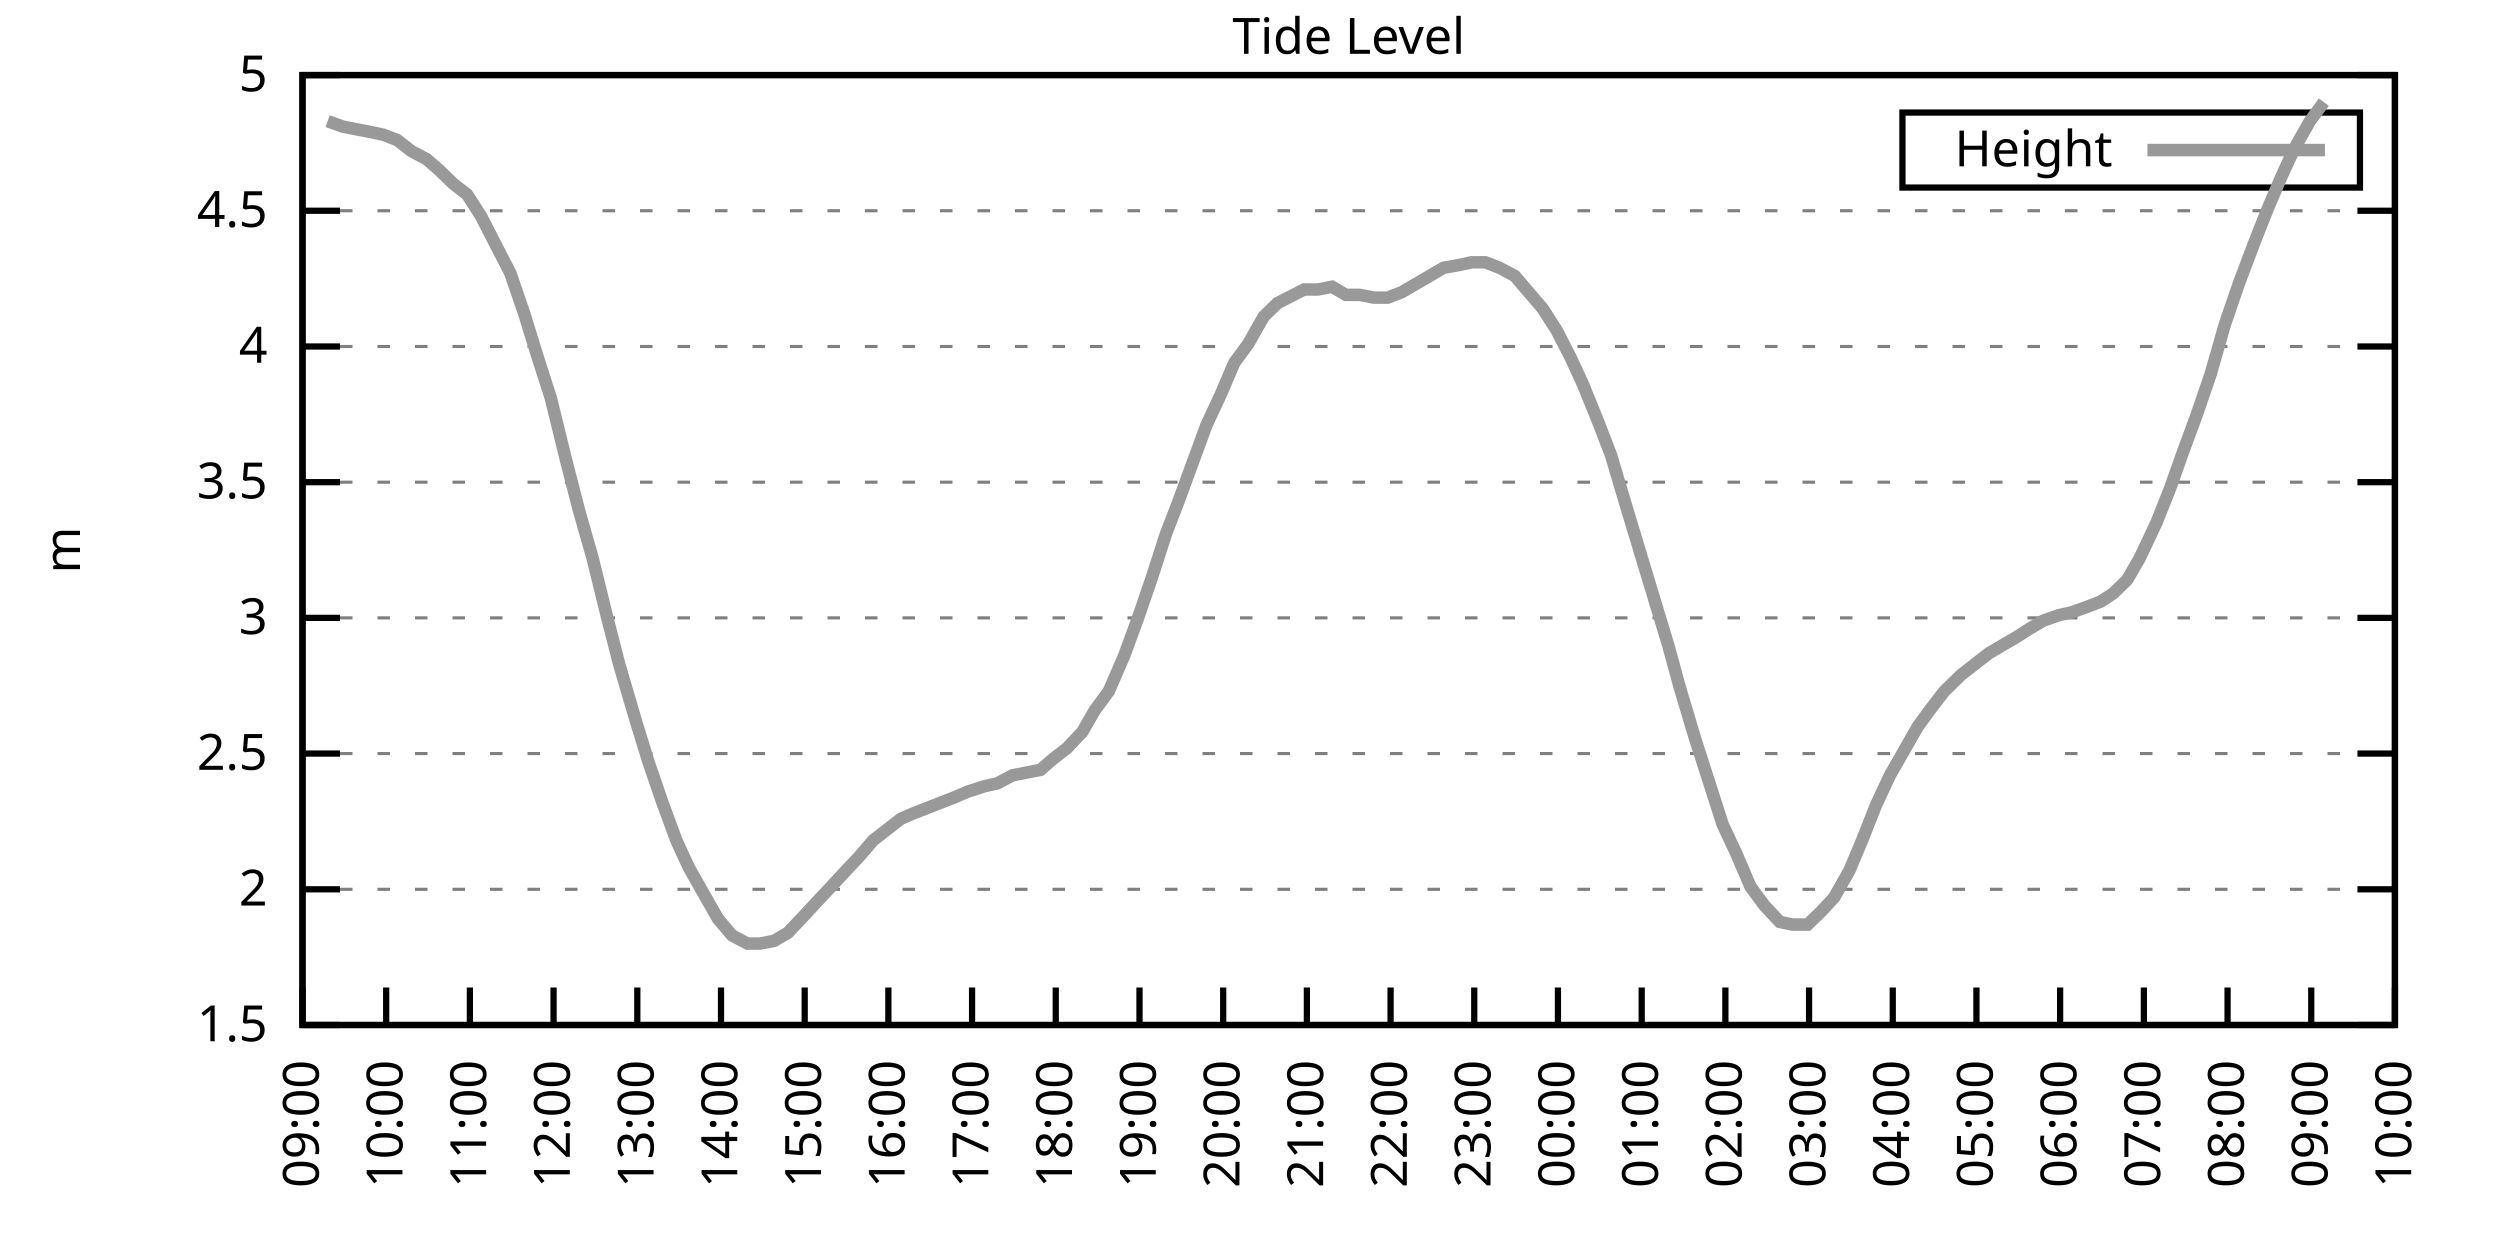
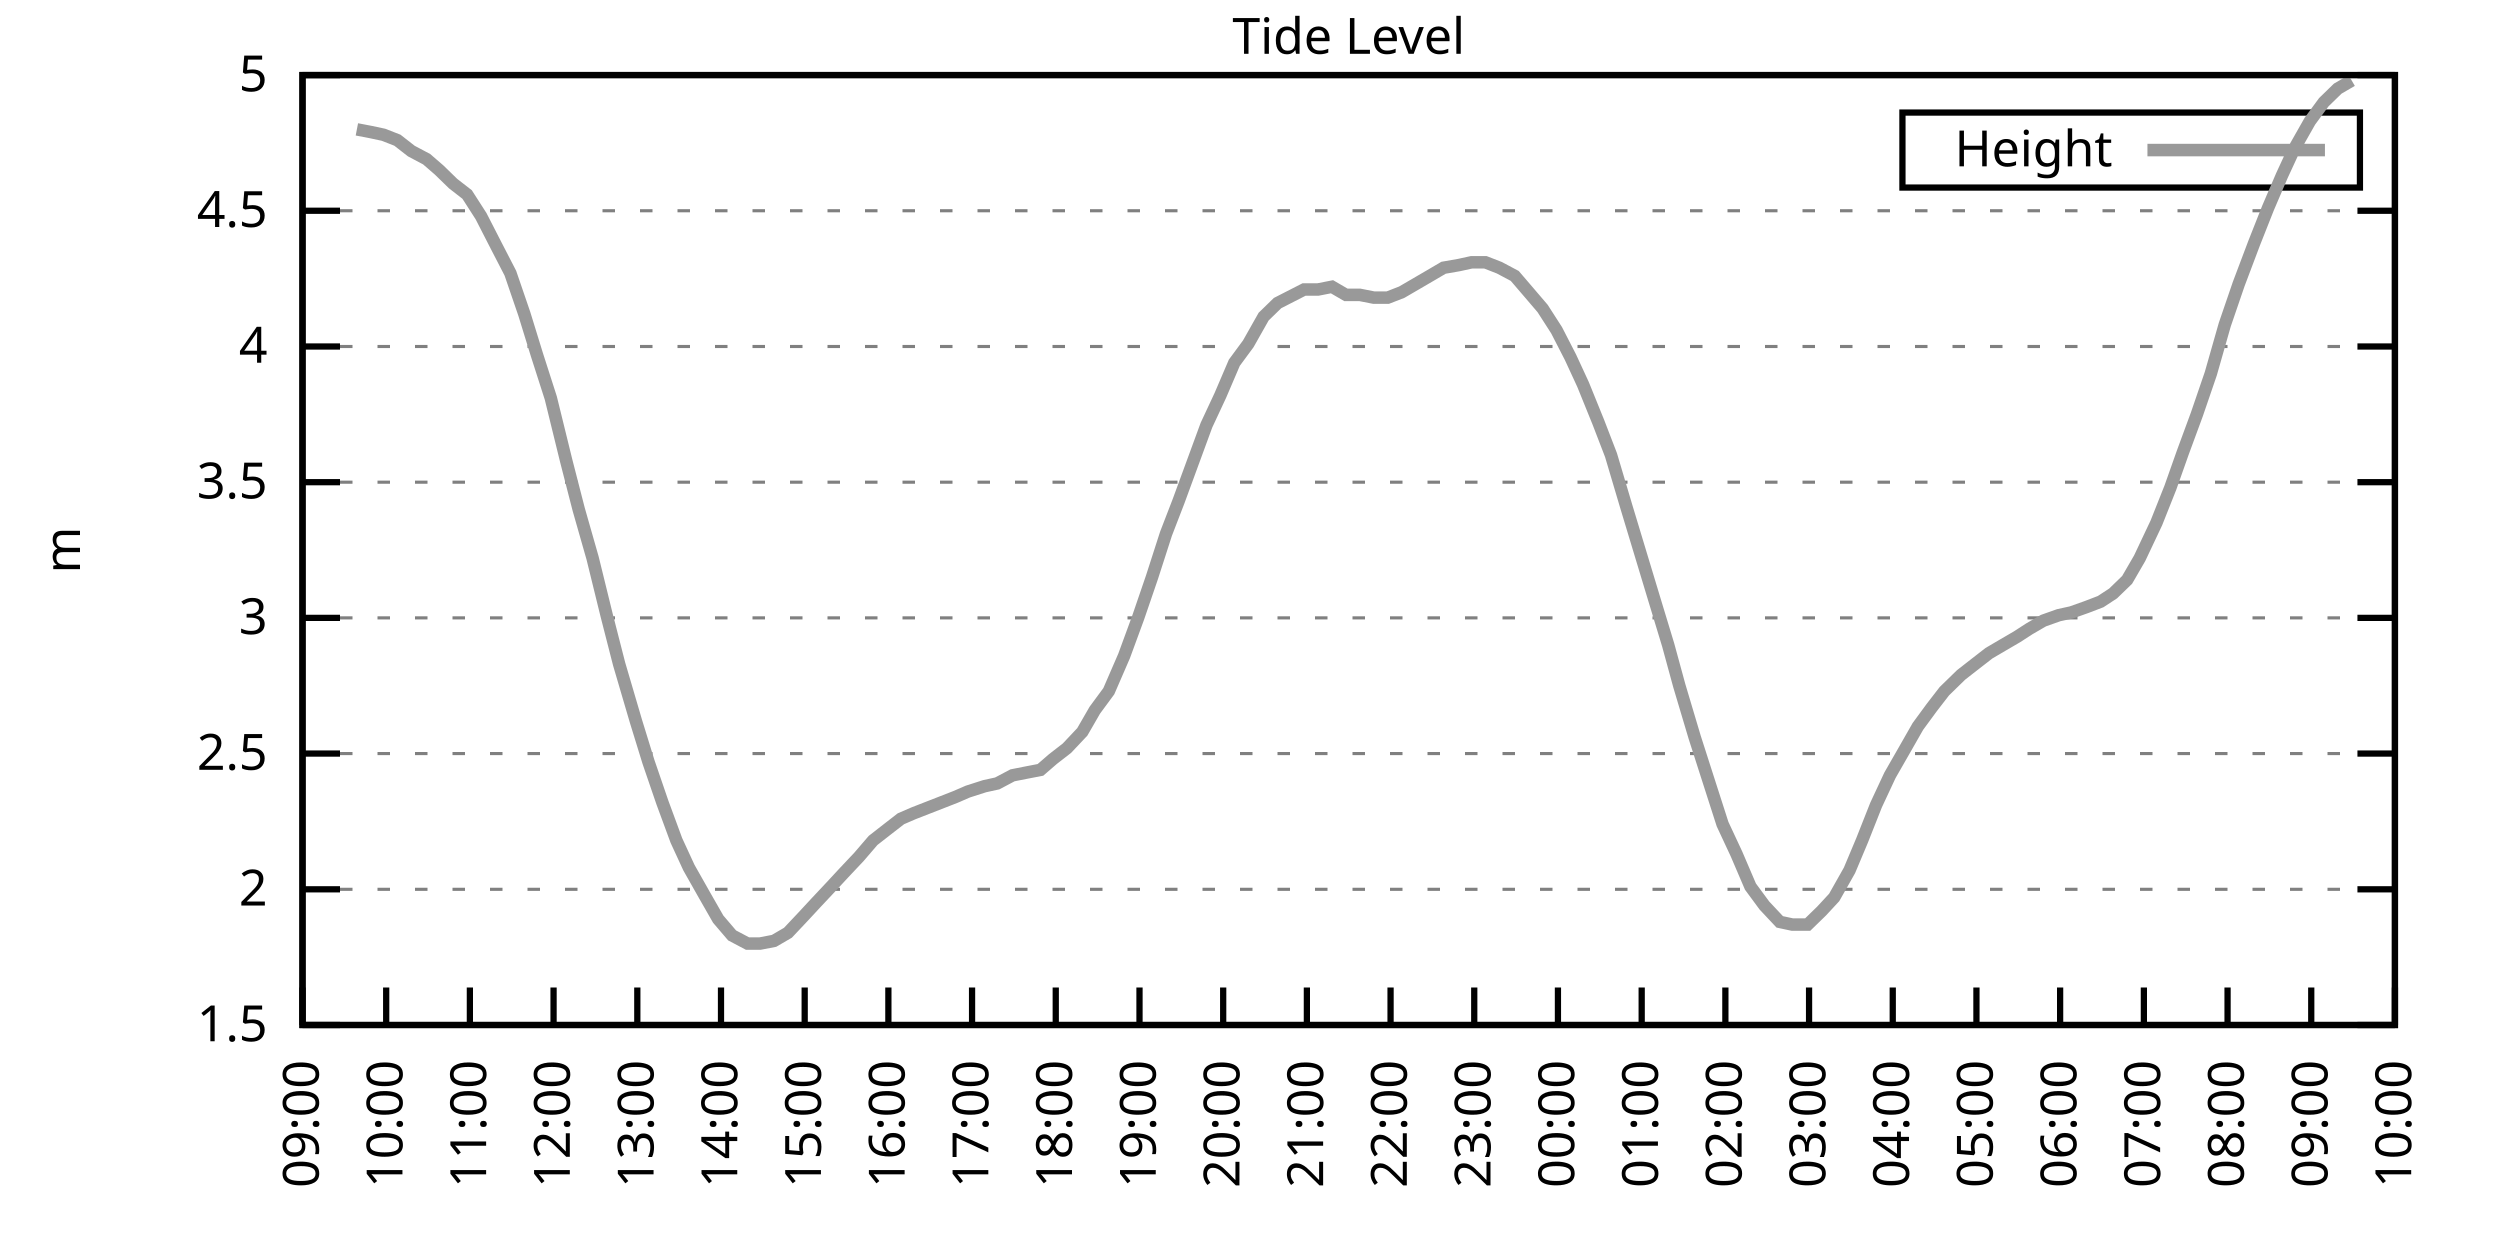
<svg xmlns="http://www.w3.org/2000/svg" xmlns:xlink="http://www.w3.org/1999/xlink" width="400" height="200" viewBox="0 0 400 200">
  <g id="gnuplot_canvas">
    <rect x="0" y="0" width="400" height="200" fill="none" />
    <defs>
      <circle id="gpDot" r="0.5" stroke-width="0.5" stroke="currentColor" />
      <path id="gpPt0" stroke-width="0.333" stroke="currentColor" d="M-1,0 h2 M0,-1 v2" />
      <path id="gpPt1" stroke-width="0.333" stroke="currentColor" d="M-1,-1 L1,1 M1,-1 L-1,1" />
      <path id="gpPt2" stroke-width="0.333" stroke="currentColor" d="M-1,0 L1,0 M0,-1 L0,1 M-1,-1 L1,1 M-1,1 L1,-1" />
      <rect id="gpPt3" stroke-width="0.333" stroke="currentColor" x="-1" y="-1" width="2" height="2" />
      <rect id="gpPt4" stroke-width="0.333" stroke="currentColor" fill="currentColor" x="-1" y="-1" width="2" height="2" />
      <circle id="gpPt5" stroke-width="0.333" stroke="currentColor" cx="0" cy="0" r="1" />
      <use xlink:href="#gpPt5" id="gpPt6" fill="currentColor" stroke="none" />
      <path id="gpPt7" stroke-width="0.333" stroke="currentColor" d="M0,-1.33 L-1.33,0.67 L1.33,0.67 z" />
      <use xlink:href="#gpPt7" id="gpPt8" fill="currentColor" stroke="none" />
      <use xlink:href="#gpPt7" id="gpPt9" stroke="currentColor" transform="rotate(180)" />
      <use xlink:href="#gpPt9" id="gpPt10" fill="currentColor" stroke="none" />
      <use xlink:href="#gpPt3" id="gpPt11" stroke="currentColor" transform="rotate(45)" />
      <use xlink:href="#gpPt11" id="gpPt12" fill="currentColor" stroke="none" />
      <path id="gpPt13" stroke-width="0.333" stroke="currentColor" d="M0,1.330 L1.265,0.411 L0.782,-1.067 L-0.782,-1.076 L-1.265,0.411 z" />
      <use xlink:href="#gpPt13" id="gpPt14" fill="currentColor" stroke="none" />
      <filter id="textbox" filterUnits="objectBoundingBox" x="0" y="0" height="1" width="1">
        <feFlood flood-color="white" flood-opacity="1" result="bgnd" />
        <feComposite in="SourceGraphic" in2="bgnd" operator="atop" />
      </filter>
      <filter id="greybox" filterUnits="objectBoundingBox" x="0" y="0" height="1" width="1">
        <feFlood flood-color="lightgrey" flood-opacity="1" result="grey" />
        <feComposite in="SourceGraphic" in2="grey" operator="atop" />
      </filter>
    </defs>
    <g fill="none" color="white" stroke="currentColor" stroke-width="1.00" stroke-linecap="butt" stroke-linejoin="miter">
</g>
    <g fill="none" color="black" stroke="currentColor" stroke-width="1.00" stroke-linecap="butt" stroke-linejoin="miter">
      <g stroke="none" shape-rendering="crispEdges">
        <polygon fill="rgb(255, 255, 255)" points="48.40,164.00 383.18,164.00 383.18,12.02 48.40,12.02 " />
      </g>
    </g>
    <g fill="none" color="black" stroke="currentColor" stroke-width="1.00" stroke-linecap="butt" stroke-linejoin="miter">
</g>
    <g fill="none" color="black" stroke="black" stroke-width="0.50" stroke-linecap="butt" stroke-linejoin="miter">
</g>
    <g fill="none" color="gray" stroke="currentColor" stroke-width="0.50" stroke-linecap="butt" stroke-linejoin="miter">
      <path stroke="gray" stroke-dasharray="2,4" class="gridline" d="M48.40,164.00 L383.19,164.00  " />
    </g>
    <g fill="none" color="gray" stroke="gray" stroke-width="1.00" stroke-linecap="butt" stroke-linejoin="miter">
</g>
    <g fill="none" color="black" stroke="currentColor" stroke-width="1.00" stroke-linecap="butt" stroke-linejoin="miter">
      <path stroke="black" d="M48.40,164.00 L54.40,164.00 M383.19,164.00 L377.19,164.00  " />
      <g transform="translate(42.80,166.60)" stroke="none" fill="black" font-family="Sans" font-size="8.00" text-anchor="end">
        <text>
          <tspan font-family="Sans"> 1.5</tspan>
        </text>
      </g>
    </g>
    <g fill="none" color="black" stroke="currentColor" stroke-width="1.00" stroke-linecap="butt" stroke-linejoin="miter">
</g>
    <g fill="none" color="black" stroke="black" stroke-width="0.50" stroke-linecap="butt" stroke-linejoin="miter">
</g>
    <g fill="none" color="gray" stroke="currentColor" stroke-width="0.50" stroke-linecap="butt" stroke-linejoin="miter">
      <path stroke="gray" stroke-dasharray="2,4" class="gridline" d="M48.40,142.29 L383.19,142.29  " />
    </g>
    <g fill="none" color="gray" stroke="gray" stroke-width="1.00" stroke-linecap="butt" stroke-linejoin="miter">
</g>
    <g fill="none" color="black" stroke="currentColor" stroke-width="1.00" stroke-linecap="butt" stroke-linejoin="miter">
      <path stroke="black" d="M48.40,142.29 L54.40,142.29 M383.19,142.29 L377.19,142.29  " />
      <g transform="translate(42.80,144.89)" stroke="none" fill="black" font-family="Sans" font-size="8.00" text-anchor="end">
        <text>
          <tspan font-family="Sans"> 2</tspan>
        </text>
      </g>
    </g>
    <g fill="none" color="black" stroke="currentColor" stroke-width="1.00" stroke-linecap="butt" stroke-linejoin="miter">
</g>
    <g fill="none" color="black" stroke="black" stroke-width="0.50" stroke-linecap="butt" stroke-linejoin="miter">
</g>
    <g fill="none" color="gray" stroke="currentColor" stroke-width="0.50" stroke-linecap="butt" stroke-linejoin="miter">
      <path stroke="gray" stroke-dasharray="2,4" class="gridline" d="M48.40,120.57 L383.19,120.57  " />
    </g>
    <g fill="none" color="gray" stroke="gray" stroke-width="1.00" stroke-linecap="butt" stroke-linejoin="miter">
</g>
    <g fill="none" color="black" stroke="currentColor" stroke-width="1.00" stroke-linecap="butt" stroke-linejoin="miter">
      <path stroke="black" d="M48.40,120.57 L54.40,120.57 M383.19,120.57 L377.19,120.57  " />
      <g transform="translate(42.80,123.17)" stroke="none" fill="black" font-family="Sans" font-size="8.00" text-anchor="end">
        <text>
          <tspan font-family="Sans"> 2.5</tspan>
        </text>
      </g>
    </g>
    <g fill="none" color="black" stroke="currentColor" stroke-width="1.00" stroke-linecap="butt" stroke-linejoin="miter">
</g>
    <g fill="none" color="black" stroke="black" stroke-width="0.50" stroke-linecap="butt" stroke-linejoin="miter">
</g>
    <g fill="none" color="gray" stroke="currentColor" stroke-width="0.50" stroke-linecap="butt" stroke-linejoin="miter">
      <path stroke="gray" stroke-dasharray="2,4" class="gridline" d="M48.40,98.86 L383.19,98.86  " />
    </g>
    <g fill="none" color="gray" stroke="gray" stroke-width="1.00" stroke-linecap="butt" stroke-linejoin="miter">
</g>
    <g fill="none" color="black" stroke="currentColor" stroke-width="1.00" stroke-linecap="butt" stroke-linejoin="miter">
      <path stroke="black" d="M48.40,98.86 L54.40,98.86 M383.19,98.86 L377.19,98.86  " />
      <g transform="translate(42.80,101.46)" stroke="none" fill="black" font-family="Sans" font-size="8.00" text-anchor="end">
        <text>
          <tspan font-family="Sans"> 3</tspan>
        </text>
      </g>
    </g>
    <g fill="none" color="black" stroke="currentColor" stroke-width="1.00" stroke-linecap="butt" stroke-linejoin="miter">
</g>
    <g fill="none" color="black" stroke="black" stroke-width="0.50" stroke-linecap="butt" stroke-linejoin="miter">
</g>
    <g fill="none" color="gray" stroke="currentColor" stroke-width="0.50" stroke-linecap="butt" stroke-linejoin="miter">
      <path stroke="gray" stroke-dasharray="2,4" class="gridline" d="M48.40,77.15 L383.19,77.15  " />
    </g>
    <g fill="none" color="gray" stroke="gray" stroke-width="1.00" stroke-linecap="butt" stroke-linejoin="miter">
</g>
    <g fill="none" color="black" stroke="currentColor" stroke-width="1.00" stroke-linecap="butt" stroke-linejoin="miter">
      <path stroke="black" d="M48.40,77.15 L54.40,77.15 M383.19,77.15 L377.19,77.15  " />
      <g transform="translate(42.80,79.75)" stroke="none" fill="black" font-family="Sans" font-size="8.00" text-anchor="end">
        <text>
          <tspan font-family="Sans"> 3.5</tspan>
        </text>
      </g>
    </g>
    <g fill="none" color="black" stroke="currentColor" stroke-width="1.00" stroke-linecap="butt" stroke-linejoin="miter">
</g>
    <g fill="none" color="black" stroke="black" stroke-width="0.50" stroke-linecap="butt" stroke-linejoin="miter">
</g>
    <g fill="none" color="gray" stroke="currentColor" stroke-width="0.50" stroke-linecap="butt" stroke-linejoin="miter">
      <path stroke="gray" stroke-dasharray="2,4" class="gridline" d="M48.40,55.44 L383.19,55.44  " />
    </g>
    <g fill="none" color="gray" stroke="gray" stroke-width="1.00" stroke-linecap="butt" stroke-linejoin="miter">
</g>
    <g fill="none" color="black" stroke="currentColor" stroke-width="1.00" stroke-linecap="butt" stroke-linejoin="miter">
      <path stroke="black" d="M48.40,55.44 L54.40,55.44 M383.19,55.44 L377.19,55.44  " />
      <g transform="translate(42.80,58.04)" stroke="none" fill="black" font-family="Sans" font-size="8.00" text-anchor="end">
        <text>
          <tspan font-family="Sans"> 4</tspan>
        </text>
      </g>
    </g>
    <g fill="none" color="black" stroke="currentColor" stroke-width="1.00" stroke-linecap="butt" stroke-linejoin="miter">
</g>
    <g fill="none" color="black" stroke="black" stroke-width="0.50" stroke-linecap="butt" stroke-linejoin="miter">
</g>
    <g fill="none" color="gray" stroke="currentColor" stroke-width="0.50" stroke-linecap="butt" stroke-linejoin="miter">
      <path stroke="gray" stroke-dasharray="2,4" class="gridline" d="M48.40,33.72 L383.19,33.72  " />
    </g>
    <g fill="none" color="gray" stroke="gray" stroke-width="1.00" stroke-linecap="butt" stroke-linejoin="miter">
</g>
    <g fill="none" color="black" stroke="currentColor" stroke-width="1.00" stroke-linecap="butt" stroke-linejoin="miter">
      <path stroke="black" d="M48.40,33.72 L54.40,33.72 M383.19,33.72 L377.19,33.72  " />
      <g transform="translate(42.80,36.32)" stroke="none" fill="black" font-family="Sans" font-size="8.00" text-anchor="end">
        <text>
          <tspan font-family="Sans"> 4.5</tspan>
        </text>
      </g>
    </g>
    <g fill="none" color="black" stroke="currentColor" stroke-width="1.00" stroke-linecap="butt" stroke-linejoin="miter">
</g>
    <g fill="none" color="black" stroke="black" stroke-width="0.50" stroke-linecap="butt" stroke-linejoin="miter">
</g>
    <g fill="none" color="gray" stroke="currentColor" stroke-width="0.50" stroke-linecap="butt" stroke-linejoin="miter">
      <path stroke="gray" stroke-dasharray="2,4" class="gridline" d="M48.40,12.01 L383.19,12.01  " />
    </g>
    <g fill="none" color="gray" stroke="gray" stroke-width="1.00" stroke-linecap="butt" stroke-linejoin="miter">
</g>
    <g fill="none" color="black" stroke="currentColor" stroke-width="1.00" stroke-linecap="butt" stroke-linejoin="miter">
      <path stroke="black" d="M48.40,12.01 L54.40,12.01 M383.19,12.01 L377.19,12.01  " />
      <g transform="translate(42.80,14.61)" stroke="none" fill="black" font-family="Sans" font-size="8.00" text-anchor="end">
        <text>
          <tspan font-family="Sans"> 5</tspan>
        </text>
      </g>
    </g>
    <g fill="none" color="black" stroke="currentColor" stroke-width="1.00" stroke-linecap="butt" stroke-linejoin="miter">
      <path stroke="black" d="M48.40,164.00 L48.40,158.00  " />
      <g transform="translate(51.00,169.60) rotate(270.00)" stroke="none" fill="black" font-family="Sans" font-size="8.00" text-anchor="end">
        <text>
          <tspan font-family="Sans">09:00</tspan>
        </text>
      </g>
    </g>
    <g fill="none" color="black" stroke="currentColor" stroke-width="1.00" stroke-linecap="butt" stroke-linejoin="miter">
      <path stroke="black" d="M61.79,164.00 L61.79,158.00  " />
      <g transform="translate(64.39,169.60) rotate(270.00)" stroke="none" fill="black" font-family="Sans" font-size="8.00" text-anchor="end">
        <text>
          <tspan font-family="Sans">10:00</tspan>
        </text>
      </g>
    </g>
    <g fill="none" color="black" stroke="currentColor" stroke-width="1.00" stroke-linecap="butt" stroke-linejoin="miter">
      <path stroke="black" d="M75.18,164.00 L75.18,158.00  " />
      <g transform="translate(77.78,169.60) rotate(270.00)" stroke="none" fill="black" font-family="Sans" font-size="8.00" text-anchor="end">
        <text>
          <tspan font-family="Sans">11:00</tspan>
        </text>
      </g>
    </g>
    <g fill="none" color="black" stroke="currentColor" stroke-width="1.00" stroke-linecap="butt" stroke-linejoin="miter">
      <path stroke="black" d="M88.57,164.00 L88.57,158.00  " />
      <g transform="translate(91.17,169.60) rotate(270.00)" stroke="none" fill="black" font-family="Sans" font-size="8.00" text-anchor="end">
        <text>
          <tspan font-family="Sans">12:00</tspan>
        </text>
      </g>
    </g>
    <g fill="none" color="black" stroke="currentColor" stroke-width="1.00" stroke-linecap="butt" stroke-linejoin="miter">
      <path stroke="black" d="M101.97,164.00 L101.97,158.00  " />
      <g transform="translate(104.57,169.60) rotate(270.00)" stroke="none" fill="black" font-family="Sans" font-size="8.00" text-anchor="end">
        <text>
          <tspan font-family="Sans">13:00</tspan>
        </text>
      </g>
    </g>
    <g fill="none" color="black" stroke="currentColor" stroke-width="1.00" stroke-linecap="butt" stroke-linejoin="miter">
      <path stroke="black" d="M115.36,164.00 L115.36,158.00  " />
      <g transform="translate(117.96,169.60) rotate(270.00)" stroke="none" fill="black" font-family="Sans" font-size="8.00" text-anchor="end">
        <text>
          <tspan font-family="Sans">14:00</tspan>
        </text>
      </g>
    </g>
    <g fill="none" color="black" stroke="currentColor" stroke-width="1.00" stroke-linecap="butt" stroke-linejoin="miter">
      <path stroke="black" d="M128.75,164.00 L128.75,158.00  " />
      <g transform="translate(131.35,169.60) rotate(270.00)" stroke="none" fill="black" font-family="Sans" font-size="8.00" text-anchor="end">
        <text>
          <tspan font-family="Sans">15:00</tspan>
        </text>
      </g>
    </g>
    <g fill="none" color="black" stroke="currentColor" stroke-width="1.00" stroke-linecap="butt" stroke-linejoin="miter">
      <path stroke="black" d="M142.14,164.00 L142.14,158.00  " />
      <g transform="translate(144.74,169.60) rotate(270.00)" stroke="none" fill="black" font-family="Sans" font-size="8.00" text-anchor="end">
        <text>
          <tspan font-family="Sans">16:00</tspan>
        </text>
      </g>
    </g>
    <g fill="none" color="black" stroke="currentColor" stroke-width="1.00" stroke-linecap="butt" stroke-linejoin="miter">
      <path stroke="black" d="M155.53,164.00 L155.53,158.00  " />
      <g transform="translate(158.13,169.60) rotate(270.00)" stroke="none" fill="black" font-family="Sans" font-size="8.00" text-anchor="end">
        <text>
          <tspan font-family="Sans">17:00</tspan>
        </text>
      </g>
    </g>
    <g fill="none" color="black" stroke="currentColor" stroke-width="1.00" stroke-linecap="butt" stroke-linejoin="miter">
      <path stroke="black" d="M168.92,164.00 L168.92,158.00  " />
      <g transform="translate(171.52,169.60) rotate(270.00)" stroke="none" fill="black" font-family="Sans" font-size="8.00" text-anchor="end">
        <text>
          <tspan font-family="Sans">18:00</tspan>
        </text>
      </g>
    </g>
    <g fill="none" color="black" stroke="currentColor" stroke-width="1.00" stroke-linecap="butt" stroke-linejoin="miter">
      <path stroke="black" d="M182.32,164.00 L182.32,158.00  " />
      <g transform="translate(184.92,169.60) rotate(270.00)" stroke="none" fill="black" font-family="Sans" font-size="8.00" text-anchor="end">
        <text>
          <tspan font-family="Sans">19:00</tspan>
        </text>
      </g>
    </g>
    <g fill="none" color="black" stroke="currentColor" stroke-width="1.00" stroke-linecap="butt" stroke-linejoin="miter">
      <path stroke="black" d="M195.71,164.00 L195.71,158.00  " />
      <g transform="translate(198.31,169.60) rotate(270.00)" stroke="none" fill="black" font-family="Sans" font-size="8.00" text-anchor="end">
        <text>
          <tspan font-family="Sans">20:00</tspan>
        </text>
      </g>
    </g>
    <g fill="none" color="black" stroke="currentColor" stroke-width="1.00" stroke-linecap="butt" stroke-linejoin="miter">
      <path stroke="black" d="M209.10,164.00 L209.10,158.00  " />
      <g transform="translate(211.70,169.60) rotate(270.00)" stroke="none" fill="black" font-family="Sans" font-size="8.00" text-anchor="end">
        <text>
          <tspan font-family="Sans">21:00</tspan>
        </text>
      </g>
    </g>
    <g fill="none" color="black" stroke="currentColor" stroke-width="1.00" stroke-linecap="butt" stroke-linejoin="miter">
      <path stroke="black" d="M222.49,164.00 L222.49,158.00  " />
      <g transform="translate(225.09,169.60) rotate(270.00)" stroke="none" fill="black" font-family="Sans" font-size="8.00" text-anchor="end">
        <text>
          <tspan font-family="Sans">22:00</tspan>
        </text>
      </g>
    </g>
    <g fill="none" color="black" stroke="currentColor" stroke-width="1.00" stroke-linecap="butt" stroke-linejoin="miter">
      <path stroke="black" d="M235.88,164.00 L235.88,158.00  " />
      <g transform="translate(238.48,169.60) rotate(270.00)" stroke="none" fill="black" font-family="Sans" font-size="8.00" text-anchor="end">
        <text>
          <tspan font-family="Sans">23:00</tspan>
        </text>
      </g>
    </g>
    <g fill="none" color="black" stroke="currentColor" stroke-width="1.00" stroke-linecap="butt" stroke-linejoin="miter">
      <path stroke="black" d="M249.27,164.00 L249.27,158.00  " />
      <g transform="translate(251.87,169.60) rotate(270.00)" stroke="none" fill="black" font-family="Sans" font-size="8.00" text-anchor="end">
        <text>
          <tspan font-family="Sans">00:00</tspan>
        </text>
      </g>
    </g>
    <g fill="none" color="black" stroke="currentColor" stroke-width="1.00" stroke-linecap="butt" stroke-linejoin="miter">
      <path stroke="black" d="M262.67,164.00 L262.67,158.00  " />
      <g transform="translate(265.27,169.60) rotate(270.00)" stroke="none" fill="black" font-family="Sans" font-size="8.00" text-anchor="end">
        <text>
          <tspan font-family="Sans">01:00</tspan>
        </text>
      </g>
    </g>
    <g fill="none" color="black" stroke="currentColor" stroke-width="1.00" stroke-linecap="butt" stroke-linejoin="miter">
      <path stroke="black" d="M276.06,164.00 L276.06,158.00  " />
      <g transform="translate(278.66,169.60) rotate(270.00)" stroke="none" fill="black" font-family="Sans" font-size="8.00" text-anchor="end">
        <text>
          <tspan font-family="Sans">02:00</tspan>
        </text>
      </g>
    </g>
    <g fill="none" color="black" stroke="currentColor" stroke-width="1.00" stroke-linecap="butt" stroke-linejoin="miter">
      <path stroke="black" d="M289.45,164.00 L289.45,158.00  " />
      <g transform="translate(292.05,169.60) rotate(270.00)" stroke="none" fill="black" font-family="Sans" font-size="8.00" text-anchor="end">
        <text>
          <tspan font-family="Sans">03:00</tspan>
        </text>
      </g>
    </g>
    <g fill="none" color="black" stroke="currentColor" stroke-width="1.00" stroke-linecap="butt" stroke-linejoin="miter">
      <path stroke="black" d="M302.84,164.00 L302.84,158.00  " />
      <g transform="translate(305.44,169.60) rotate(270.00)" stroke="none" fill="black" font-family="Sans" font-size="8.00" text-anchor="end">
        <text>
          <tspan font-family="Sans">04:00</tspan>
        </text>
      </g>
    </g>
    <g fill="none" color="black" stroke="currentColor" stroke-width="1.00" stroke-linecap="butt" stroke-linejoin="miter">
      <path stroke="black" d="M316.23,164.00 L316.23,158.00  " />
      <g transform="translate(318.83,169.60) rotate(270.00)" stroke="none" fill="black" font-family="Sans" font-size="8.00" text-anchor="end">
        <text>
          <tspan font-family="Sans">05:00</tspan>
        </text>
      </g>
    </g>
    <g fill="none" color="black" stroke="currentColor" stroke-width="1.00" stroke-linecap="butt" stroke-linejoin="miter">
      <path stroke="black" d="M329.62,164.00 L329.62,158.00  " />
      <g transform="translate(332.22,169.60) rotate(270.00)" stroke="none" fill="black" font-family="Sans" font-size="8.00" text-anchor="end">
        <text>
          <tspan font-family="Sans">06:00</tspan>
        </text>
      </g>
    </g>
    <g fill="none" color="black" stroke="currentColor" stroke-width="1.00" stroke-linecap="butt" stroke-linejoin="miter">
      <path stroke="black" d="M343.02,164.00 L343.02,158.00  " />
      <g transform="translate(345.62,169.60) rotate(270.00)" stroke="none" fill="black" font-family="Sans" font-size="8.00" text-anchor="end">
        <text>
          <tspan font-family="Sans">07:00</tspan>
        </text>
      </g>
    </g>
    <g fill="none" color="black" stroke="currentColor" stroke-width="1.00" stroke-linecap="butt" stroke-linejoin="miter">
      <path stroke="black" d="M356.41,164.00 L356.41,158.00  " />
      <g transform="translate(359.01,169.60) rotate(270.00)" stroke="none" fill="black" font-family="Sans" font-size="8.00" text-anchor="end">
        <text>
          <tspan font-family="Sans">08:00</tspan>
        </text>
      </g>
    </g>
    <g fill="none" color="black" stroke="currentColor" stroke-width="1.00" stroke-linecap="butt" stroke-linejoin="miter">
      <path stroke="black" d="M369.80,164.00 L369.80,158.00  " />
      <g transform="translate(372.40,169.60) rotate(270.00)" stroke="none" fill="black" font-family="Sans" font-size="8.00" text-anchor="end">
        <text>
          <tspan font-family="Sans">09:00</tspan>
        </text>
      </g>
    </g>
    <g fill="none" color="black" stroke="currentColor" stroke-width="1.00" stroke-linecap="butt" stroke-linejoin="miter">
      <path stroke="black" d="M383.19,164.00 L383.19,158.00  " />
      <g transform="translate(385.79,169.60) rotate(270.00)" stroke="none" fill="black" font-family="Sans" font-size="8.00" text-anchor="end">
        <text>
          <tspan font-family="Sans">10:00</tspan>
        </text>
      </g>
    </g>
    <g fill="none" color="black" stroke="currentColor" stroke-width="1.00" stroke-linecap="butt" stroke-linejoin="miter">
</g>
    <g fill="none" color="black" stroke="currentColor" stroke-width="1.00" stroke-linecap="butt" stroke-linejoin="miter">
      <path stroke="black" d="M48.40,12.01 L48.40,164.00 L383.19,164.00 L383.19,12.01 L48.40,12.01 Z  " />
    </g>
    <g fill="none" color="black" stroke="currentColor" stroke-width="1.00" stroke-linecap="butt" stroke-linejoin="miter">
</g>
    <g fill="none" color="black" stroke="currentColor" stroke-width="1.00" stroke-linecap="butt" stroke-linejoin="miter">
      <path stroke="black" d="M304.39,30.01 L304.39,18.01 L377.59,18.01 L377.59,30.01 L304.39,30.01 Z  " />
    </g>
    <g id="Tide_level_plot_1">
      <g fill="none" color="white" stroke="black" stroke-width="2.00" stroke-linecap="butt" stroke-linejoin="miter">
</g>
      <g fill="none" color="black" stroke="currentColor" stroke-width="2.00" stroke-linecap="butt" stroke-linejoin="miter">
        <g transform="translate(337.99,26.61)" stroke="none" fill="black" font-family="Sans" font-size="8.00" text-anchor="end">
          <text>
            <tspan font-family="Sans">Height</tspan>
          </text>
        </g>
      </g>
      <g fill="none" color="black" stroke="currentColor" stroke-width="2.00" stroke-linecap="butt" stroke-linejoin="miter">
-         <path stroke="rgb(153, 153, 153)" d="M343.59,24.01 L371.99,24.01 M52.42,19.39 L54.87,20.26 L57.10,20.70 L59.34,21.13 L61.35,21.56 L63.58,22.43   L65.81,24.17 L68.26,25.47 L70.27,27.21 L72.50,29.38 L74.74,31.12 L76.97,34.59 L79.42,39.37 L81.66,43.71   L83.89,50.22 L85.90,56.74 L88.13,63.69 L90.58,73.67 L92.59,81.49 L94.82,89.31 L97.06,98.43 L99.06,106.24   L101.74,115.36 L103.75,121.88 L105.98,128.39 L108.22,134.47 L110.22,138.81 L112.68,143.16 L114.91,147.06 L117.14,149.67   L119.60,150.97 L121.61,150.97 L123.84,150.54 L126.07,149.24 L128.53,146.63 L130.54,144.46 L132.99,141.85 L135.00,139.68   L137.45,137.08 L139.69,134.47 L141.92,132.73 L144.15,131.00 L146.16,130.13 L148.39,129.26 L150.62,128.39 L152.85,127.52   L154.86,126.65 L157.54,125.79 L159.55,125.35 L162.01,124.05 L164.24,123.61 L166.47,123.18 L168.48,121.44 L170.71,119.71   L173.17,117.10 L175.17,113.63 L177.41,110.59 L179.86,104.94 L182.09,98.86 L184.32,92.35 L186.56,85.40 L188.57,80.19   L190.80,74.11 L193.03,68.03 L195.26,63.25 L197.49,58.04 L199.73,55.00 L202.18,50.66 L204.41,48.49 L208.65,46.32   L210.88,46.32 L213.12,45.88 L215.35,47.18 L217.58,47.18 L219.81,47.62 L222.04,47.62 L224.28,46.75 L226.51,45.45   L228.74,44.15 L230.97,42.84 L233.43,42.41 L235.44,41.97 L237.67,41.97 L239.90,42.84 L242.36,44.15 L244.59,46.75   L246.82,49.36 L249.05,52.83 L251.28,57.17 L253.29,61.52 L255.75,67.59 L257.76,72.81 L260.21,81.06 L262.44,88.44   L264.67,95.82 L266.91,103.20 L268.69,109.72 L271.15,117.97 L273.38,124.92 L275.61,131.86 L277.84,136.64 L280.07,141.85   L282.31,144.89 L284.76,147.50 L286.77,147.93 L289.23,147.93 L291.46,145.76 L293.47,143.59 L295.92,139.25 L297.93,134.47   L300.16,128.83 L302.39,124.05 L304.63,120.14 L306.86,116.23 L309.09,113.19 L311.10,110.59 L313.78,107.98 L316.01,106.24   L318.24,104.51 L320.47,103.20 L322.70,101.90 L324.71,100.60 L326.95,99.30 L329.40,98.43 L331.41,97.99 L333.86,97.12   L336.10,96.26 L338.10,94.95 L340.34,92.78 L342.35,89.31 L345.02,83.66 L347.26,78.02 L349.26,72.37 L351.50,66.29   L353.73,59.78 L355.96,51.96 L358.19,45.45 L360.65,38.93 L362.88,33.29 L365.11,28.08 L367.12,23.73 L369.58,19.39   L371.81,16.35  " />
+         <path stroke="rgb(153, 153, 153)" d="M343.59,24.01 L371.99,24.01 M57.10,20.70 L59.34,21.13 L61.35,21.56 L63.58,22.43 L65.81,24.17 L68.26,25.47   L70.27,27.21 L72.50,29.38 L74.74,31.12 L76.97,34.59 L79.42,39.37 L81.66,43.71 L83.89,50.22 L85.90,56.74   L88.13,63.69 L90.58,73.67 L92.59,81.49 L94.82,89.31 L97.06,98.43 L99.06,106.24 L101.74,115.36 L103.75,121.88   L105.98,128.39 L108.22,134.47 L110.22,138.81 L112.68,143.16 L114.91,147.06 L117.14,149.67 L119.60,150.97 L121.61,150.97   L123.84,150.54 L126.07,149.24 L128.53,146.63 L130.54,144.46 L132.99,141.85 L135.00,139.68 L137.45,137.08 L139.69,134.47   L141.92,132.73 L144.15,131.00 L146.16,130.13 L148.39,129.26 L150.62,128.39 L152.85,127.52 L154.86,126.65 L157.54,125.79   L159.55,125.35 L162.01,124.05 L164.24,123.61 L166.47,123.18 L168.48,121.44 L170.71,119.71 L173.17,117.10 L175.17,113.63   L177.41,110.59 L179.86,104.94 L182.09,98.86 L184.32,92.35 L186.56,85.40 L188.57,80.19 L190.80,74.11 L193.03,68.03   L195.26,63.25 L197.49,58.04 L199.73,55.00 L202.18,50.66 L204.41,48.49 L208.65,46.32 L210.88,46.32 L213.12,45.88   L215.35,47.18 L217.58,47.18 L219.81,47.62 L222.04,47.62 L224.28,46.75 L226.51,45.45 L228.74,44.15 L230.97,42.84   L233.43,42.41 L235.44,41.97 L237.67,41.97 L239.90,42.84 L242.36,44.15 L244.59,46.75 L246.82,49.36 L249.05,52.83   L251.28,57.17 L253.29,61.52 L255.75,67.59 L257.76,72.81 L260.21,81.06 L262.44,88.44 L264.67,95.82 L266.91,103.20   L268.69,109.72 L271.15,117.97 L273.38,124.92 L275.61,131.86 L277.84,136.64 L280.07,141.85 L282.31,144.89 L284.76,147.50   L286.77,147.93 L289.23,147.93 L291.46,145.76 L293.47,143.59 L295.92,139.25 L297.93,134.47 L300.16,128.83 L302.39,124.05   L304.63,120.14 L306.86,116.23 L309.09,113.19 L311.10,110.59 L313.78,107.98 L316.01,106.24 L318.24,104.51 L320.47,103.20   L322.70,101.90 L324.71,100.60 L326.95,99.30 L329.40,98.43 L331.41,97.99 L333.86,97.12 L336.10,96.26 L338.10,94.95   L340.34,92.78 L342.35,89.31 L345.02,83.66 L347.26,78.02 L349.26,72.37 L351.50,66.29 L353.73,59.78 L355.96,51.96   L358.19,45.45 L360.65,38.93 L362.88,33.29 L365.11,28.08 L367.12,23.73 L369.58,19.39 L371.81,16.35 L374.04,14.18   L376.27,12.88  " />
      </g>
    </g>
    <g fill="none" color="black" stroke="currentColor" stroke-width="2.00" stroke-linecap="butt" stroke-linejoin="miter">
</g>
    <g fill="none" color="black" stroke="black" stroke-width="1.00" stroke-linecap="butt" stroke-linejoin="miter">
</g>
    <g fill="none" color="black" stroke="currentColor" stroke-width="1.00" stroke-linecap="butt" stroke-linejoin="miter">
      <path stroke="black" d="M48.40,12.01 L48.40,164.00 L383.19,164.00 L383.19,12.01 L48.40,12.01 Z  " />
      <g transform="translate(12.80,88.01) rotate(270.00)" stroke="none" fill="black" font-family="Sans" font-size="8.00" text-anchor="middle">
        <text>
          <tspan font-family="Sans">m</tspan>
        </text>
      </g>
    </g>
    <g fill="none" color="black" stroke="currentColor" stroke-width="1.00" stroke-linecap="butt" stroke-linejoin="miter">
</g>
    <g fill="none" color="black" stroke="currentColor" stroke-width="1.00" stroke-linecap="butt" stroke-linejoin="miter">
      <g transform="translate(215.79,8.61)" stroke="none" fill="black" font-family="Sans" font-size="8.00" text-anchor="middle">
        <text>
          <tspan font-family="Sans">Tide Level</tspan>
        </text>
      </g>
    </g>
    <g fill="none" color="black" stroke="currentColor" stroke-width="1.00" stroke-linecap="butt" stroke-linejoin="miter">
</g>
  </g>
</svg>
